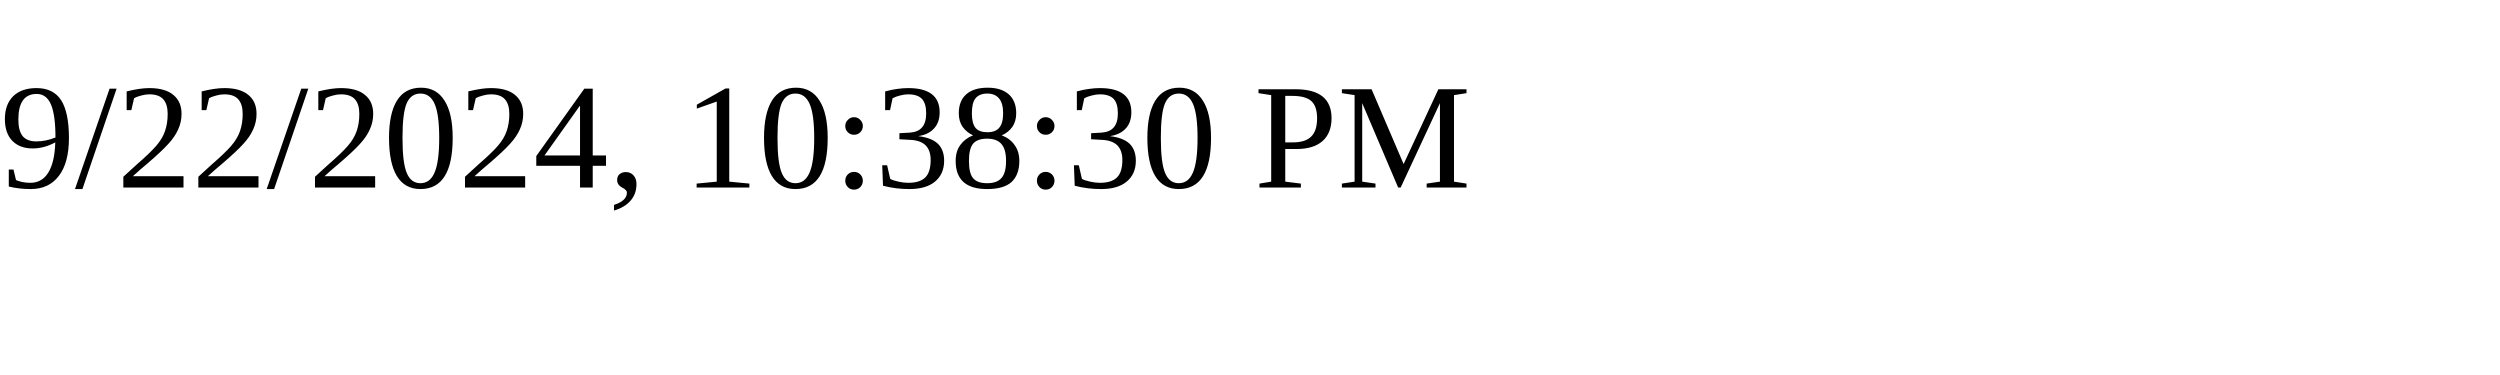
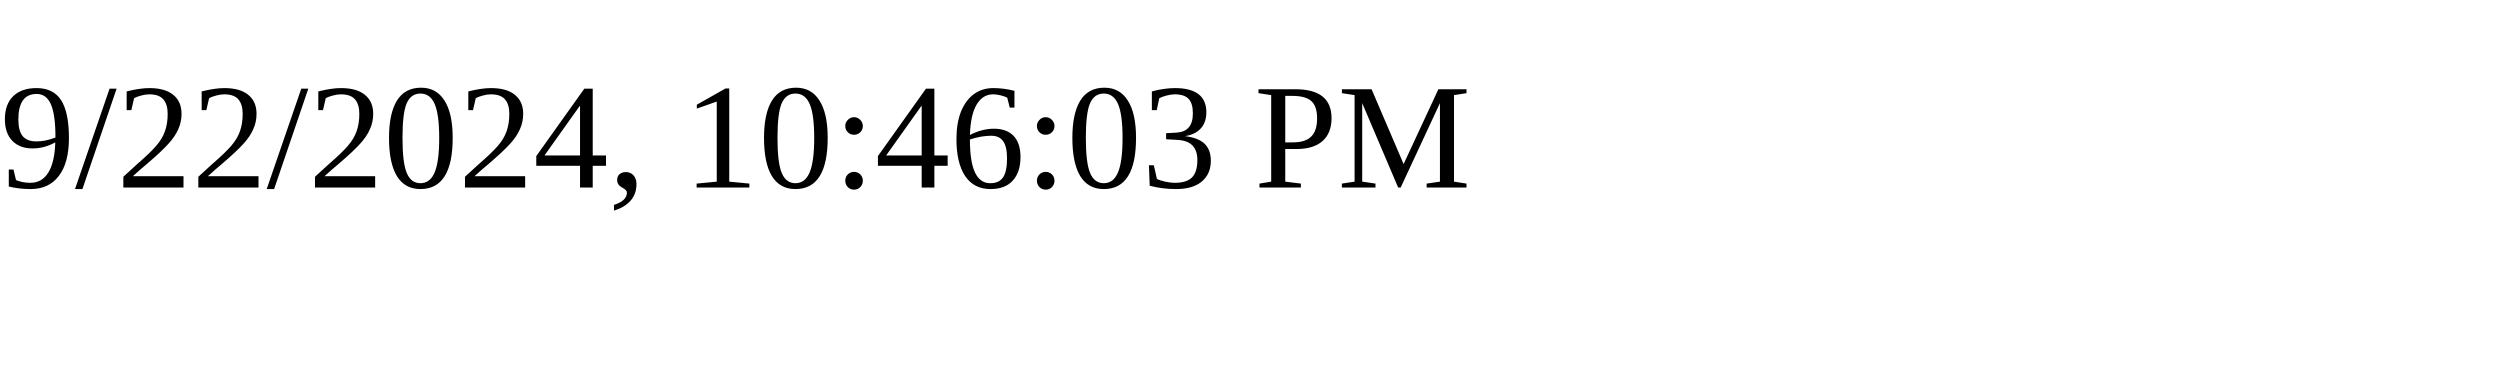
<svg xmlns="http://www.w3.org/2000/svg" height="30" width="200">
-   <text x="0" y="15">9/22/2024, 10:38:30 PM</text>
+   <text x="0" y="15">9/22/2024, 10:46:03 PM</text>
</svg>
